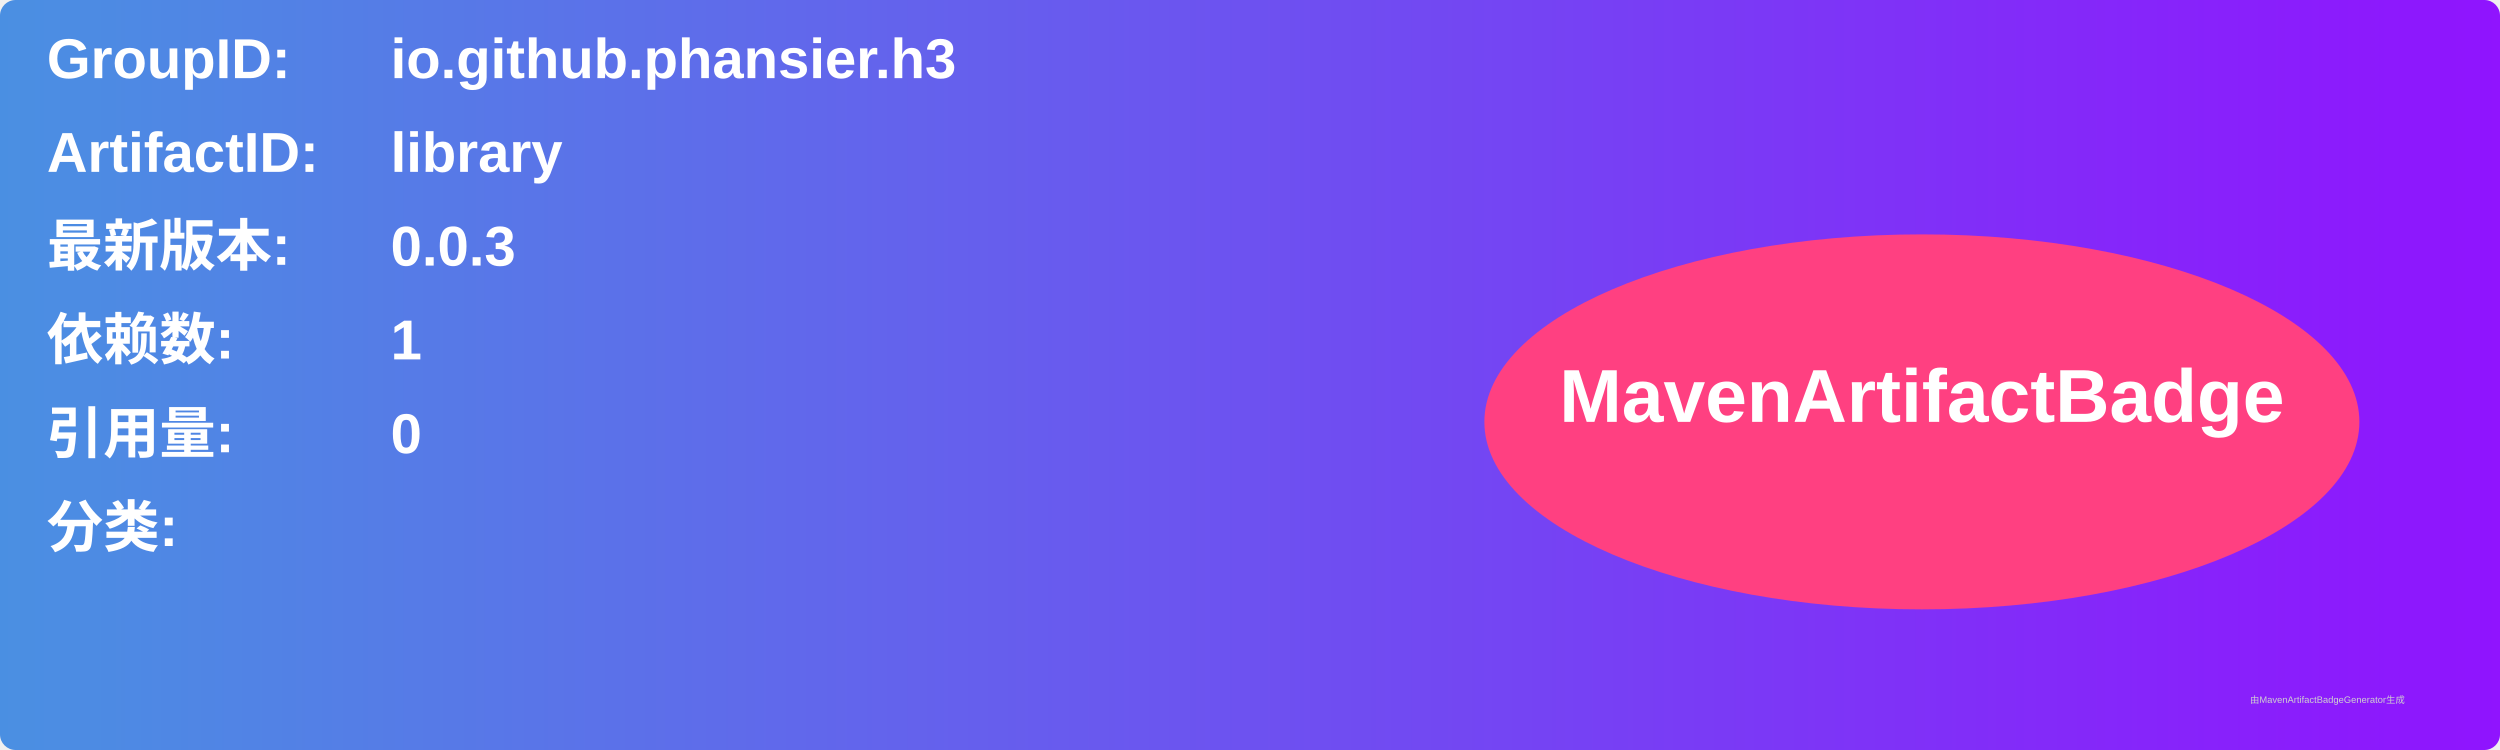
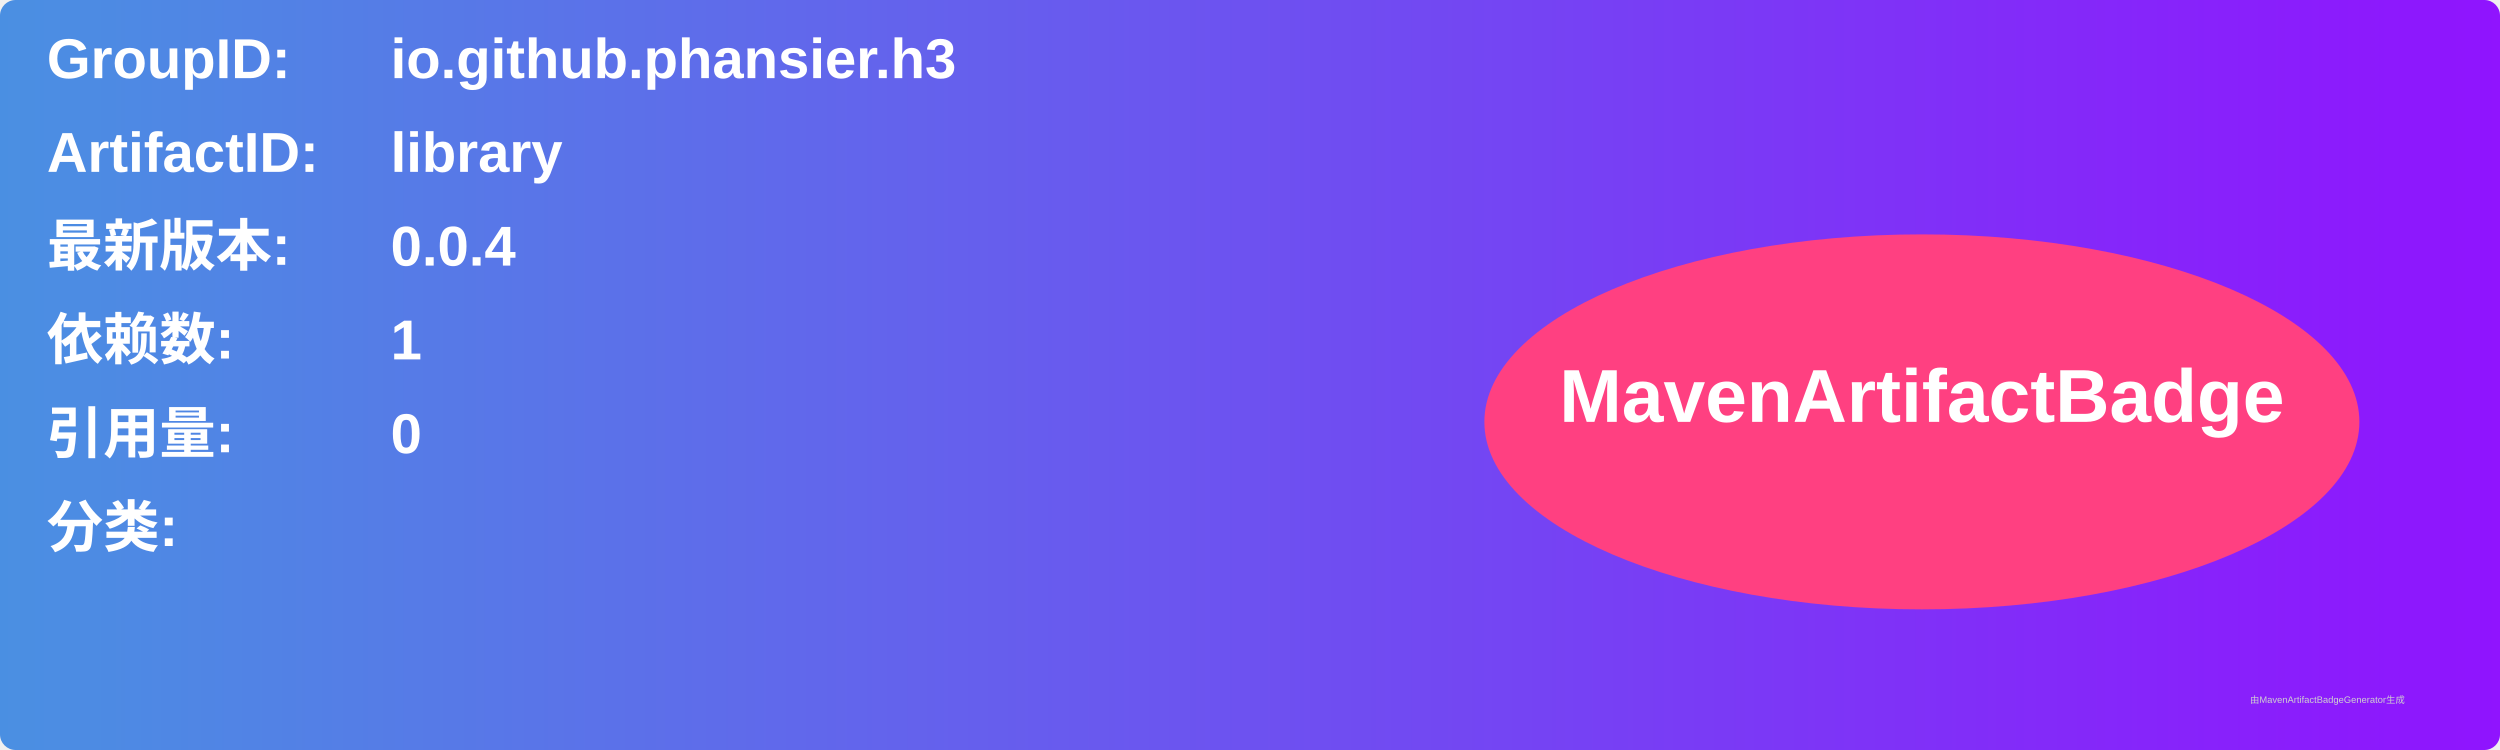
<svg xmlns="http://www.w3.org/2000/svg" width="800" height="240" viewBox="0 0 800 240">
  <linearGradient id="grad" x1="0%" y1="0%" x2="100%" y2="0%">
    <stop offset="0%" stop-color="#4a90e2" />
    <stop offset="100%" stop-color="#9013fe" />
  </linearGradient>
  <rect width="100%" height="100%" rx="5" ry="5" fill="url(#grad)" />
  <g transform="translate(15, 15)">
    <text x="0" y="10" font-family="Arial" font-size="18" fill="white" font-weight="bold" width="260">GroupID:</text>
    <text x="110" y="10" font-family="Arial" font-size="18" fill="white" font-weight="bold" width="460">io.github.phansier.h3</text>
    <text x="0" y="40" font-family="Arial" font-size="18" fill="white" font-weight="bold" width="260">ArtifactID:</text>
    <text x="110" y="40" font-family="Arial" font-size="18" fill="white" font-weight="bold" width="460">library</text>
    <text x="0" y="70" font-family="Arial" font-size="18" fill="white" font-weight="bold">最新版本:</text>
    <text x="110" y="70" font-family="Arial" font-size="18" fill="white" font-weight="bold">
-       <tspan font-weight="bold">0.0.3</tspan>
+       <tspan font-weight="bold">0.0.4</tspan>
    </text>
    <text x="0" y="100" font-family="Arial" font-size="18" fill="white" font-weight="bold">依赖数: </text>
    <text x="110" y="100" font-family="Arial" font-size="18" fill="white">
      <tspan font-weight="bold">1</tspan>
    </text>
    <text x="0" y="130" font-family="Arial" font-size="18" fill="white" font-weight="bold">引用量: </text>
    <text x="110" y="130" font-family="Arial" font-size="18" fill="white">
      <tspan font-weight="bold">0</tspan>
    </text>
    <text x="0" y="160" font-family="Arial" font-size="18" fill="white" font-weight="bold">分类:</text>
    <text x="10" y="190" font-family="Arial" font-size="10" fill="white">
      <tspan font-weight="bold" />
    </text>
    <ellipse cx="600" cy="120" rx="140" ry="60" fill="#ff4081" />
    <text x="600" y="120" text-anchor="middle" font-family="Arial" font-size="24" fill="white" font-weight="bold">MavenArtifactBadge</text>
  </g>
  <text x="720" y="225" font-family="Arial" font-size="3" fill="#d0d0d0">由MavenArtifactBadgeGenerator生成</text>
</svg>
